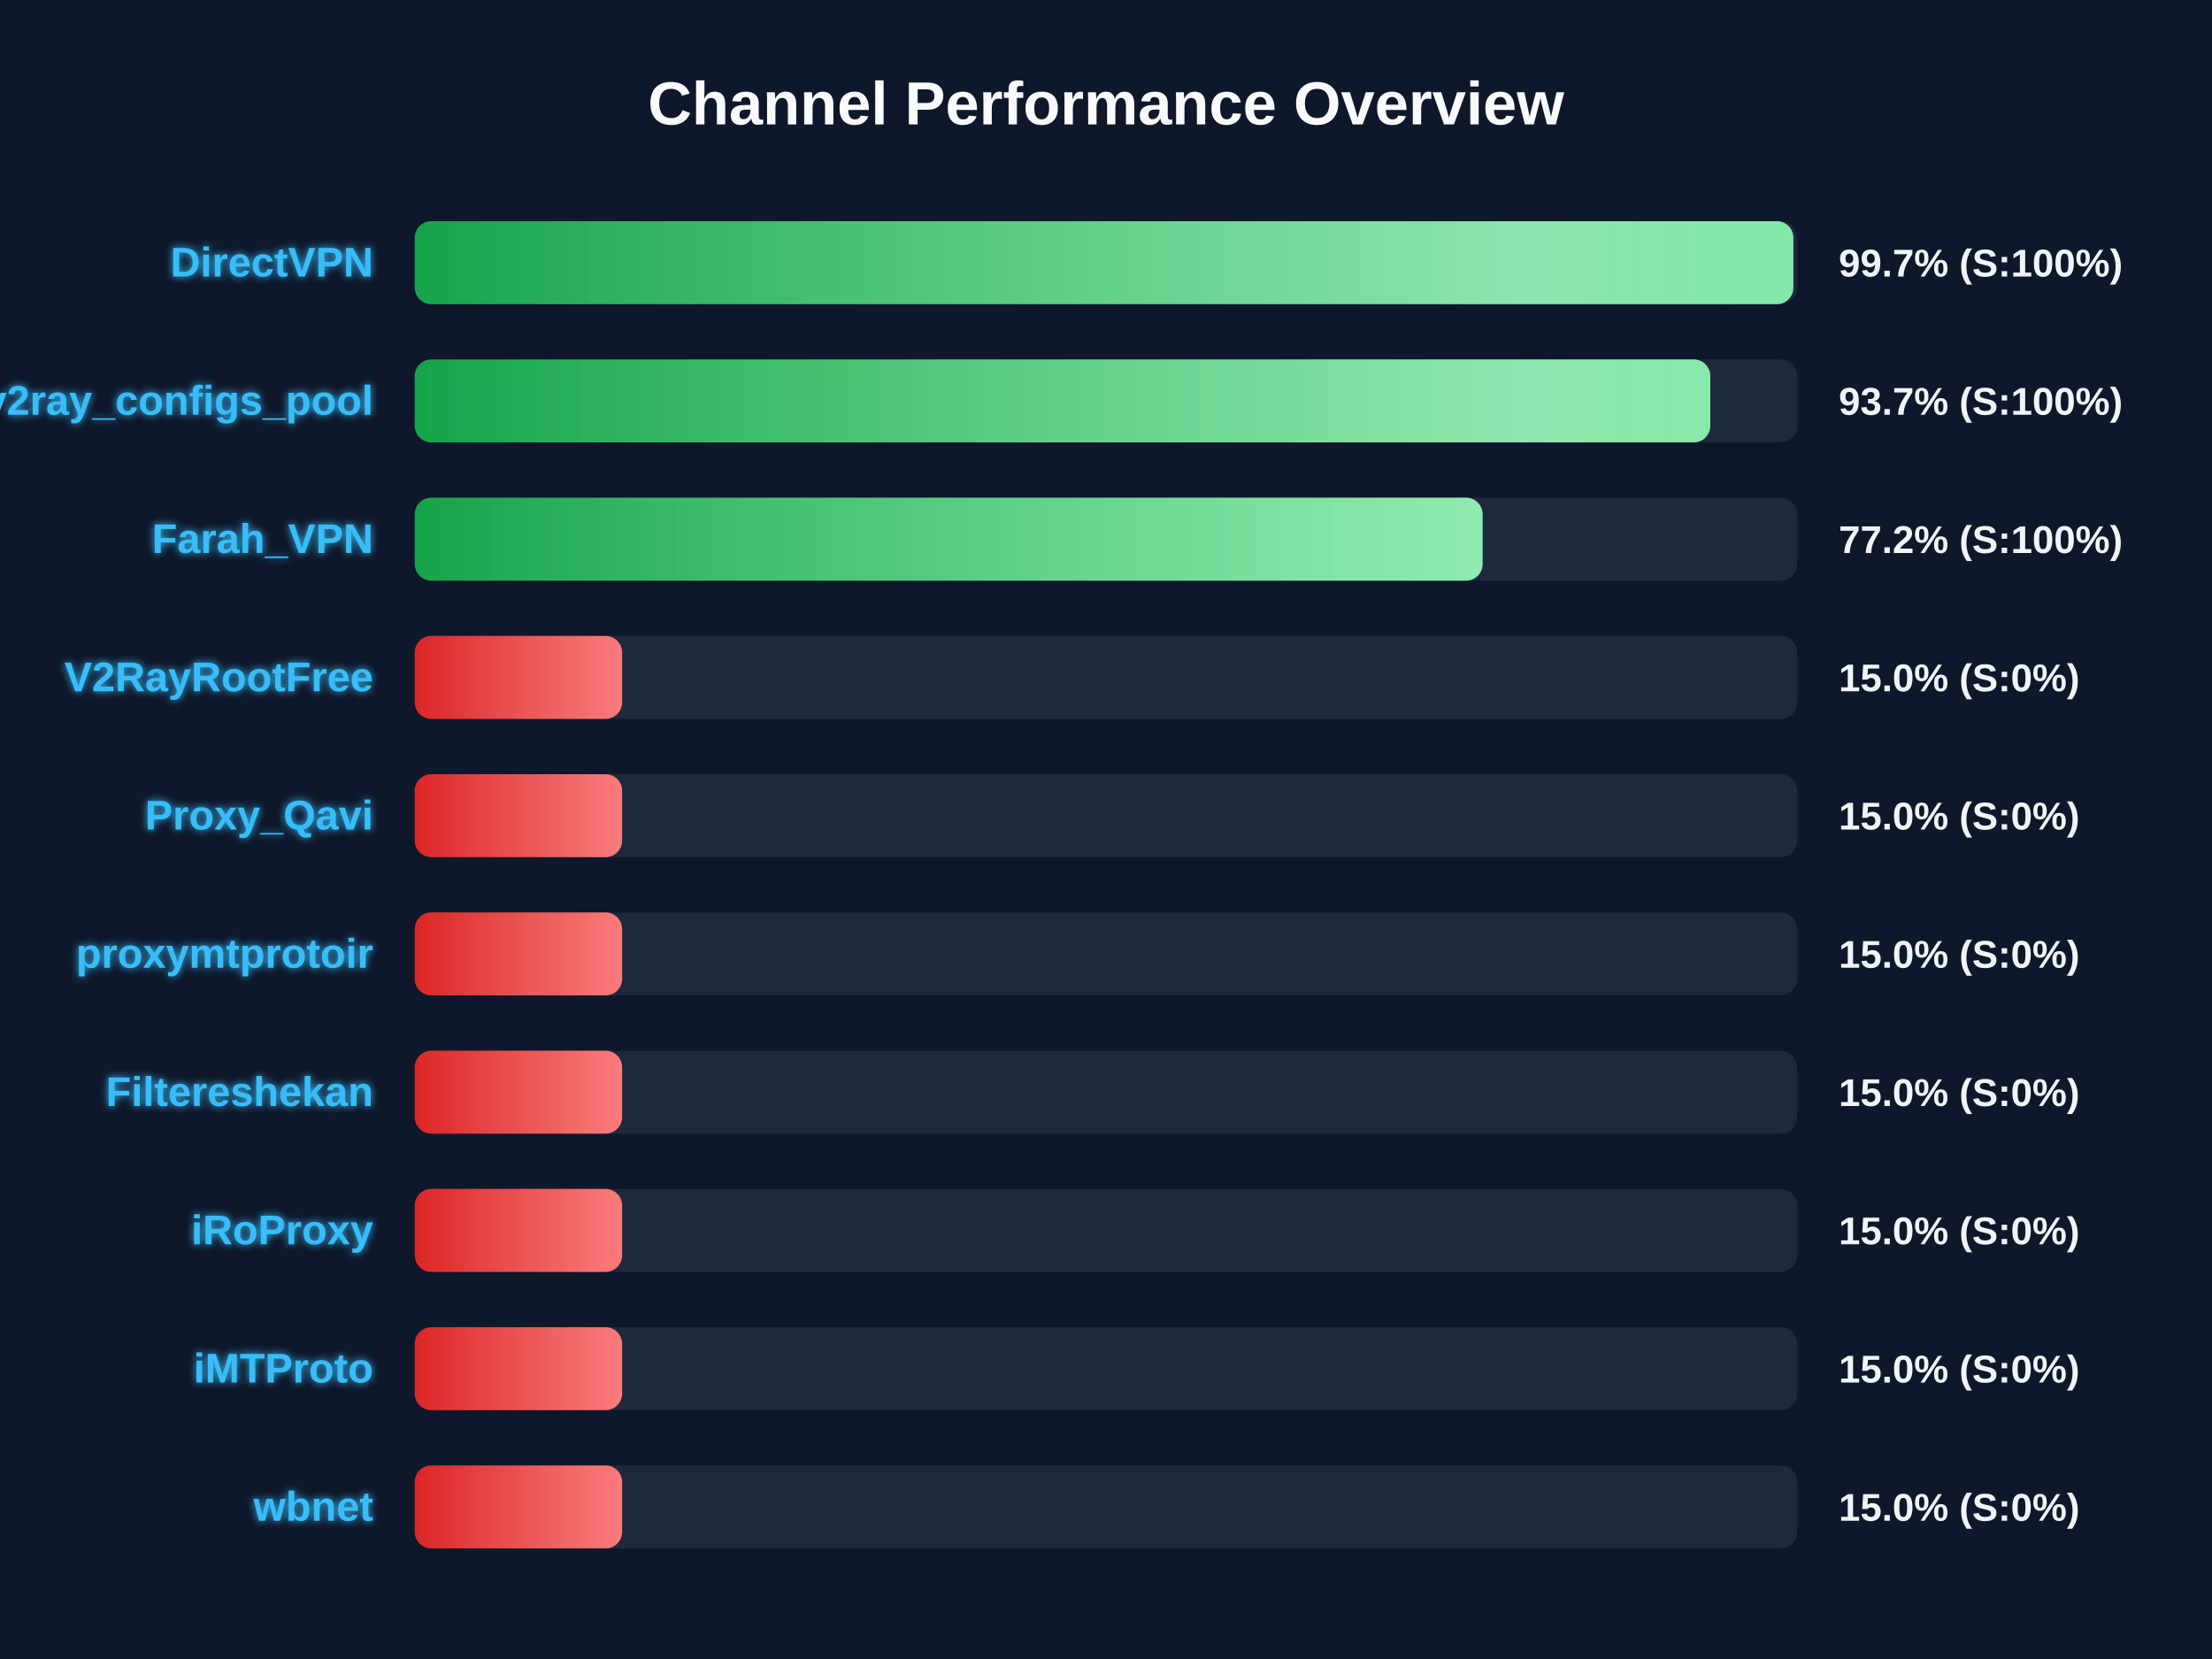
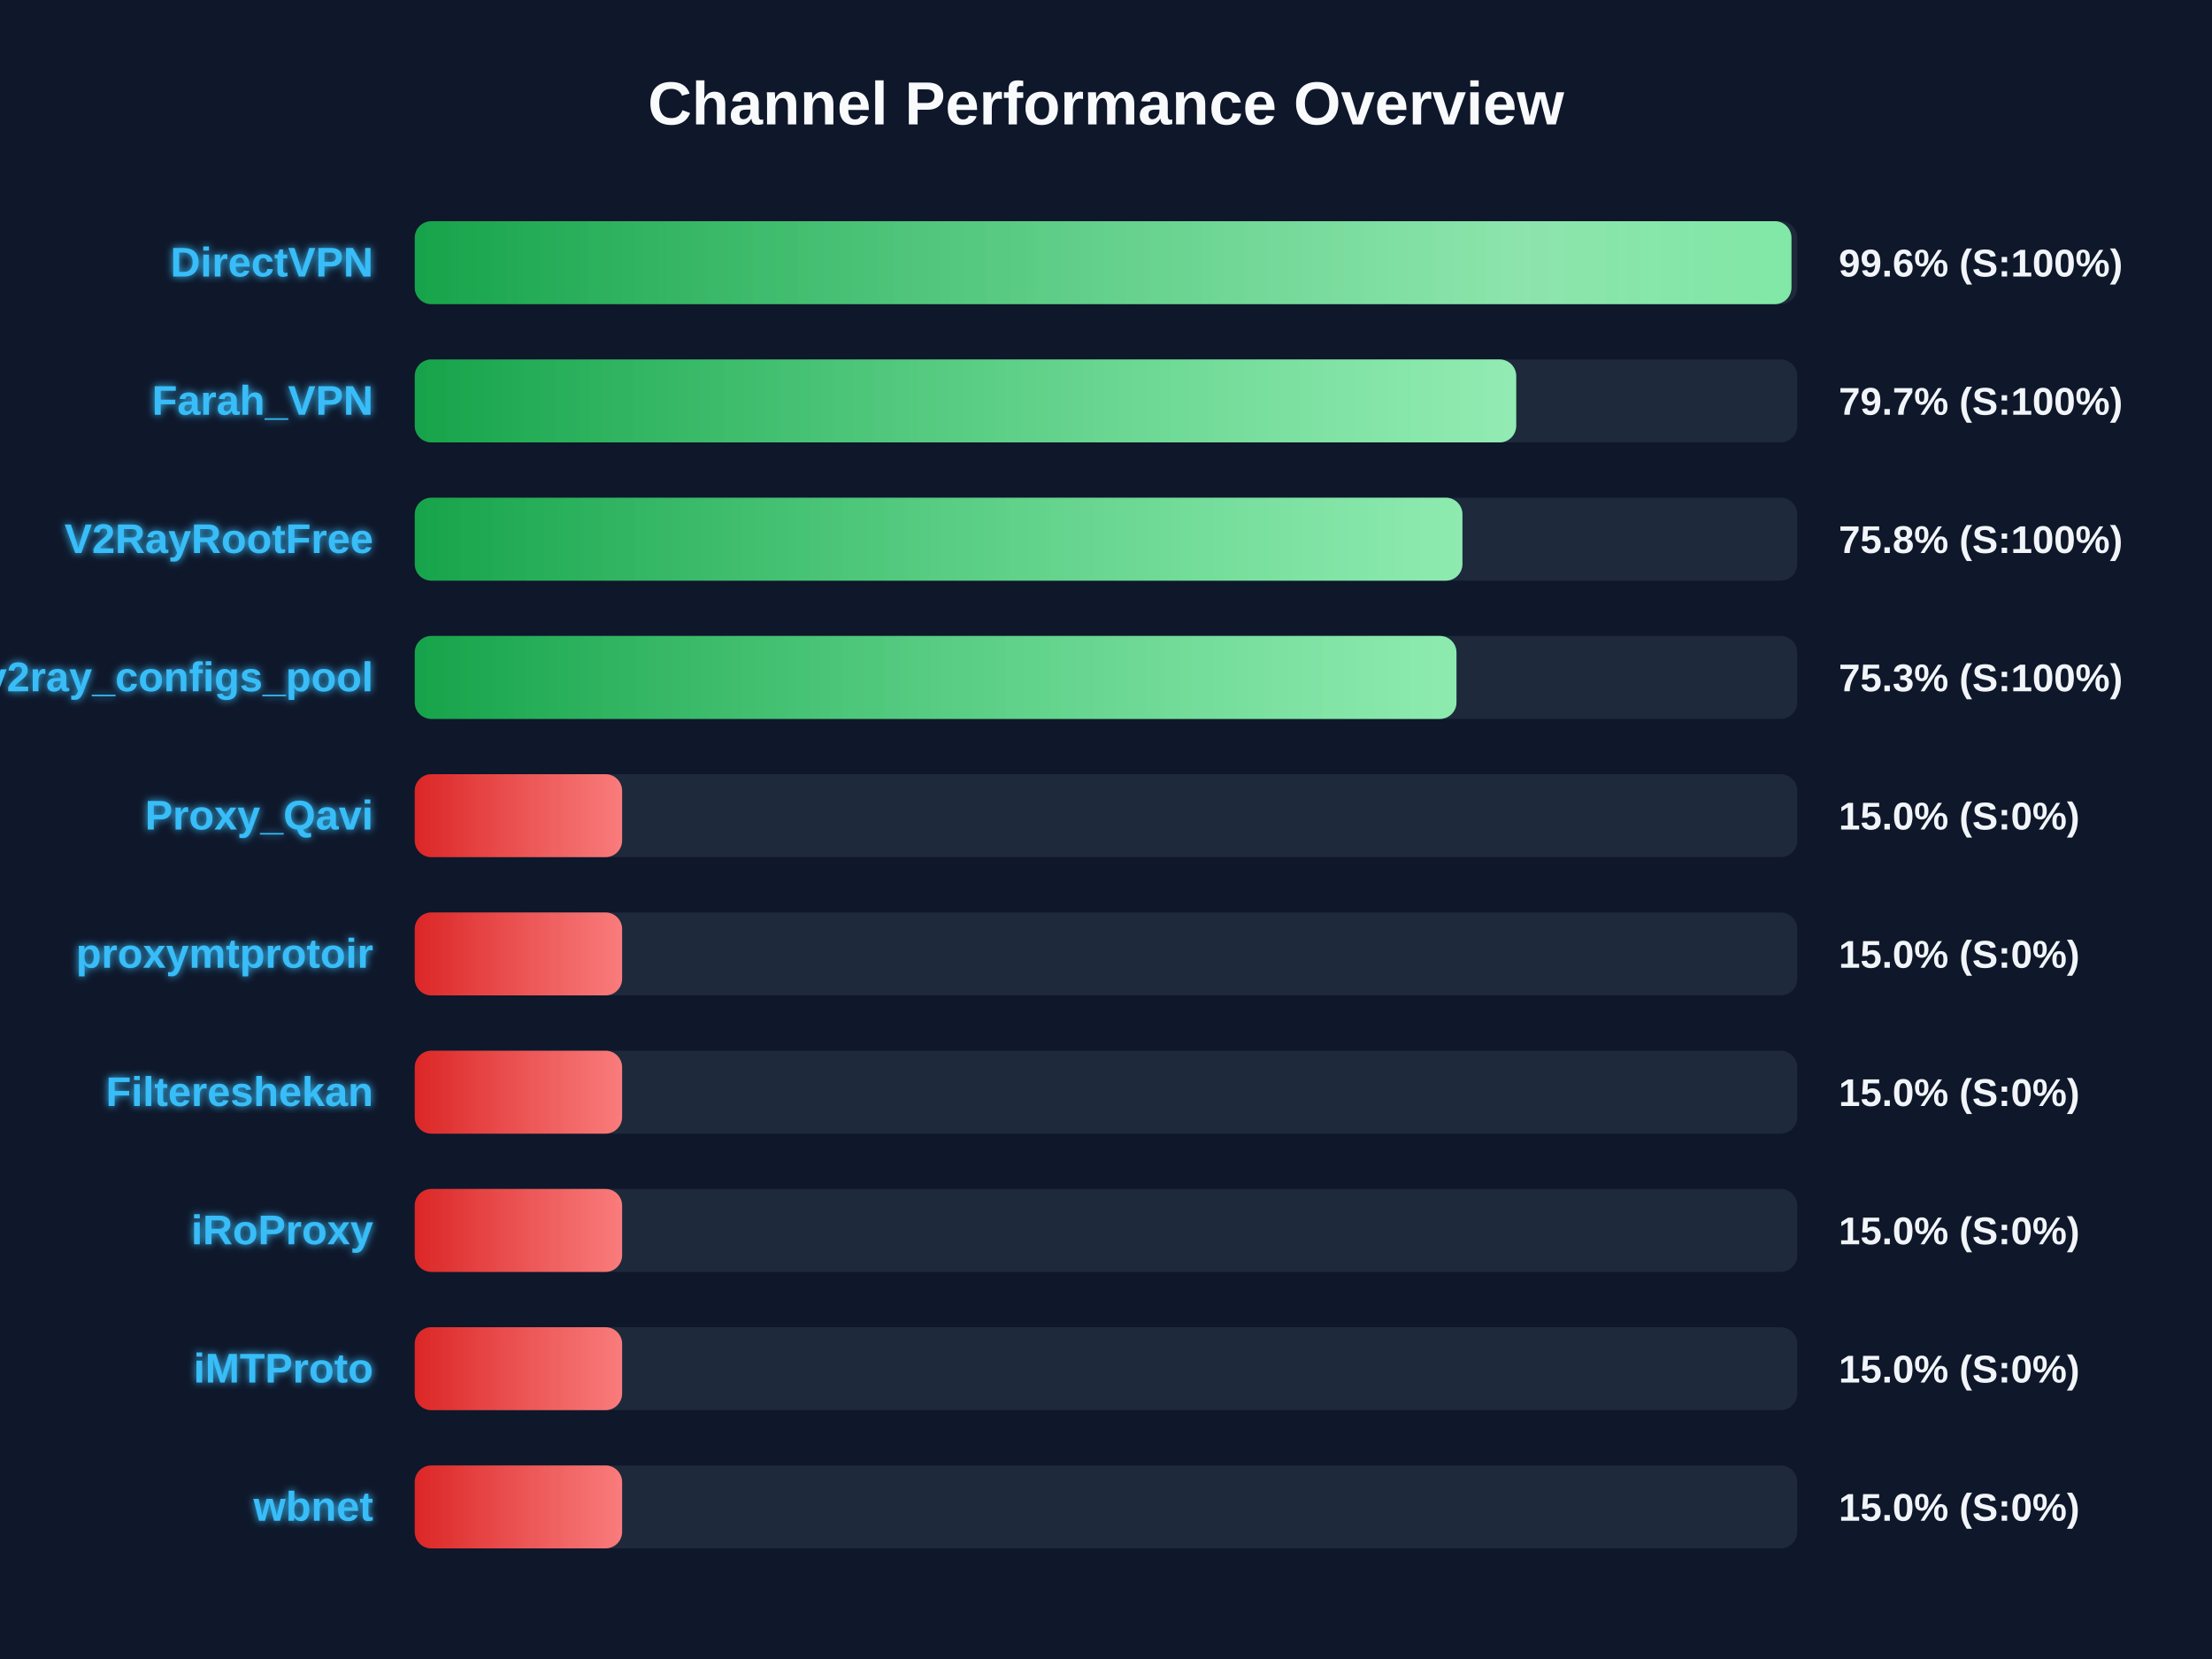
<svg xmlns="http://www.w3.org/2000/svg" width="800" height="600" version="1.1">
  <defs>
    <linearGradient id="grad-green" x1="0%" y1="0%" x2="100%" y2="0%">
      <stop offset="0%" stop-color="#16a34a" />
      <stop offset="100%" stop-color="#4ade80" />
    </linearGradient>
    <linearGradient id="grad-yellow" x1="0%" y1="0%" x2="100%" y2="0%">
      <stop offset="0%" stop-color="#ca8a04" />
      <stop offset="100%" stop-color="#fde047" />
    </linearGradient>
    <linearGradient id="grad-red" x1="0%" y1="0%" x2="100%" y2="0%">
      <stop offset="0%" stop-color="#dc2626" />
      <stop offset="100%" stop-color="#f87171" />
    </linearGradient>
    <linearGradient id="shimmer" x1="0%" y1="0%" x2="100%" y2="0%">
      <stop offset="0%" stop-color="rgba(255,255,255,0)" />
      <stop offset="50%" stop-color="rgba(255,255,255,0.4)" />
      <stop offset="100%" stop-color="rgba(255,255,255,0)" />
    </linearGradient>
    <filter id="glow" x="-20%" y="-20%" width="140%" height="140%">
      <feGaussianBlur stdDeviation="1.5" result="blur" />
      <feComposite in="SourceGraphic" in2="blur" operator="over" />
    </filter>
  </defs>
  <style>
        .bg-rect { fill: #0f172a; }
        .title { font: bold 22px 'Segoe UI', Arial, sans-serif; fill: #f8fafc; }
        .row { font: bold 15px 'Segoe UI', Arial, sans-serif; fill: #38bdf8; filter: url(#glow); }
        .score { font: bold 14px 'Segoe UI', Arial, sans-serif; fill: #f1f5f9; }
        @keyframes shimmer-anim {
            0% { transform: translateX(-100%); }
            100% { transform: translateX(200%); }
        }
        .shimmer-rect {
            animation: shimmer-anim 2.5s infinite linear;
        }
    </style>
  <rect width="100%" height="100%" class="bg-rect" />
  <text x="400" y="45" text-anchor="middle" class="title">Channel Performance Overview</text>
  <rect x="150" y="80" width="500" height="30" fill="#1e293b" rx="6" />
  <clipPath id="clip-0">
-     <rect x="150" y="80" width="498.6" height="30" rx="6" />
+     <rect x="150" y="80" width="497.9" height="30" rx="6" />
  </clipPath>
-   <rect x="150" y="80" width="498.6" height="30" fill="url(#grad-green)" rx="6" />
+   <rect x="150" y="80" width="497.9" height="30" fill="url(#grad-green)" rx="6" />
  <g clip-path="url(#clip-0)">
    <rect x="150" y="80" width="100%" height="30" fill="url(#shimmer)" class="shimmer-rect" />
  </g>
  <text x="135" y="100" text-anchor="end" class="row">DirectVPN</text>
-   <text x="665" y="100" text-anchor="start" class="score">99.7% (S:100%)</text>
+   <text x="665" y="100" text-anchor="start" class="score">99.6% (S:100%)</text>
  <rect x="150" y="130" width="500" height="30" fill="#1e293b" rx="6" />
  <clipPath id="clip-1">
-     <rect x="150" y="130" width="468.55" height="30" rx="6" />
+     <rect x="150" y="130" width="398.35" height="30" rx="6" />
  </clipPath>
-   <rect x="150" y="130" width="468.55" height="30" fill="url(#grad-green)" rx="6" />
+   <rect x="150" y="130" width="398.35" height="30" fill="url(#grad-green)" rx="6" />
  <g clip-path="url(#clip-1)">
    <rect x="150" y="130" width="100%" height="30" fill="url(#shimmer)" class="shimmer-rect" />
  </g>
-   <text x="135" y="150" text-anchor="end" class="row">v2ray_configs_pool</text>
-   <text x="665" y="150" text-anchor="start" class="score">93.7% (S:100%)</text>
+   <text x="135" y="150" text-anchor="end" class="row">Farah_VPN</text>
+   <text x="665" y="150" text-anchor="start" class="score">79.7% (S:100%)</text>
  <rect x="150" y="180" width="500" height="30" fill="#1e293b" rx="6" />
  <clipPath id="clip-2">
-     <rect x="150" y="180" width="386.2" height="30" rx="6" />
+     <rect x="150" y="180" width="378.9" height="30" rx="6" />
  </clipPath>
-   <rect x="150" y="180" width="386.2" height="30" fill="url(#grad-green)" rx="6" />
+   <rect x="150" y="180" width="378.9" height="30" fill="url(#grad-green)" rx="6" />
  <g clip-path="url(#clip-2)">
    <rect x="150" y="180" width="100%" height="30" fill="url(#shimmer)" class="shimmer-rect" />
  </g>
-   <text x="135" y="200" text-anchor="end" class="row">Farah_VPN</text>
-   <text x="665" y="200" text-anchor="start" class="score">77.2% (S:100%)</text>
+   <text x="135" y="200" text-anchor="end" class="row">V2RayRootFree</text>
+   <text x="665" y="200" text-anchor="start" class="score">75.8% (S:100%)</text>
  <rect x="150" y="230" width="500" height="30" fill="#1e293b" rx="6" />
  <clipPath id="clip-3">
-     <rect x="150" y="230" width="75.0" height="30" rx="6" />
+     <rect x="150" y="230" width="376.75" height="30" rx="6" />
  </clipPath>
-   <rect x="150" y="230" width="75.0" height="30" fill="url(#grad-red)" rx="6" />
+   <rect x="150" y="230" width="376.75" height="30" fill="url(#grad-green)" rx="6" />
  <g clip-path="url(#clip-3)">
    <rect x="150" y="230" width="100%" height="30" fill="url(#shimmer)" class="shimmer-rect" />
  </g>
-   <text x="135" y="250" text-anchor="end" class="row">V2RayRootFree</text>
-   <text x="665" y="250" text-anchor="start" class="score">15.0% (S:0%)</text>
+   <text x="135" y="250" text-anchor="end" class="row">v2ray_configs_pool</text>
+   <text x="665" y="250" text-anchor="start" class="score">75.3% (S:100%)</text>
  <rect x="150" y="280" width="500" height="30" fill="#1e293b" rx="6" />
  <clipPath id="clip-4">
    <rect x="150" y="280" width="75.0" height="30" rx="6" />
  </clipPath>
  <rect x="150" y="280" width="75.0" height="30" fill="url(#grad-red)" rx="6" />
  <g clip-path="url(#clip-4)">
    <rect x="150" y="280" width="100%" height="30" fill="url(#shimmer)" class="shimmer-rect" />
  </g>
  <text x="135" y="300" text-anchor="end" class="row">Proxy_Qavi</text>
  <text x="665" y="300" text-anchor="start" class="score">15.0% (S:0%)</text>
  <rect x="150" y="330" width="500" height="30" fill="#1e293b" rx="6" />
  <clipPath id="clip-5">
    <rect x="150" y="330" width="75.0" height="30" rx="6" />
  </clipPath>
  <rect x="150" y="330" width="75.0" height="30" fill="url(#grad-red)" rx="6" />
  <g clip-path="url(#clip-5)">
    <rect x="150" y="330" width="100%" height="30" fill="url(#shimmer)" class="shimmer-rect" />
  </g>
  <text x="135" y="350" text-anchor="end" class="row">proxymtprotoir</text>
  <text x="665" y="350" text-anchor="start" class="score">15.0% (S:0%)</text>
  <rect x="150" y="380" width="500" height="30" fill="#1e293b" rx="6" />
  <clipPath id="clip-6">
    <rect x="150" y="380" width="75.0" height="30" rx="6" />
  </clipPath>
  <rect x="150" y="380" width="75.0" height="30" fill="url(#grad-red)" rx="6" />
  <g clip-path="url(#clip-6)">
    <rect x="150" y="380" width="100%" height="30" fill="url(#shimmer)" class="shimmer-rect" />
  </g>
  <text x="135" y="400" text-anchor="end" class="row">Filtereshekan</text>
  <text x="665" y="400" text-anchor="start" class="score">15.0% (S:0%)</text>
  <rect x="150" y="430" width="500" height="30" fill="#1e293b" rx="6" />
  <clipPath id="clip-7">
    <rect x="150" y="430" width="75.0" height="30" rx="6" />
  </clipPath>
  <rect x="150" y="430" width="75.0" height="30" fill="url(#grad-red)" rx="6" />
  <g clip-path="url(#clip-7)">
    <rect x="150" y="430" width="100%" height="30" fill="url(#shimmer)" class="shimmer-rect" />
  </g>
  <text x="135" y="450" text-anchor="end" class="row">iRoProxy</text>
  <text x="665" y="450" text-anchor="start" class="score">15.0% (S:0%)</text>
  <rect x="150" y="480" width="500" height="30" fill="#1e293b" rx="6" />
  <clipPath id="clip-8">
    <rect x="150" y="480" width="75.0" height="30" rx="6" />
  </clipPath>
  <rect x="150" y="480" width="75.0" height="30" fill="url(#grad-red)" rx="6" />
  <g clip-path="url(#clip-8)">
    <rect x="150" y="480" width="100%" height="30" fill="url(#shimmer)" class="shimmer-rect" />
  </g>
  <text x="135" y="500" text-anchor="end" class="row">iMTProto</text>
  <text x="665" y="500" text-anchor="start" class="score">15.0% (S:0%)</text>
  <rect x="150" y="530" width="500" height="30" fill="#1e293b" rx="6" />
  <clipPath id="clip-9">
    <rect x="150" y="530" width="75.0" height="30" rx="6" />
  </clipPath>
  <rect x="150" y="530" width="75.0" height="30" fill="url(#grad-red)" rx="6" />
  <g clip-path="url(#clip-9)">
    <rect x="150" y="530" width="100%" height="30" fill="url(#shimmer)" class="shimmer-rect" />
  </g>
  <text x="135" y="550" text-anchor="end" class="row">wbnet</text>
  <text x="665" y="550" text-anchor="start" class="score">15.0% (S:0%)</text>
</svg>
